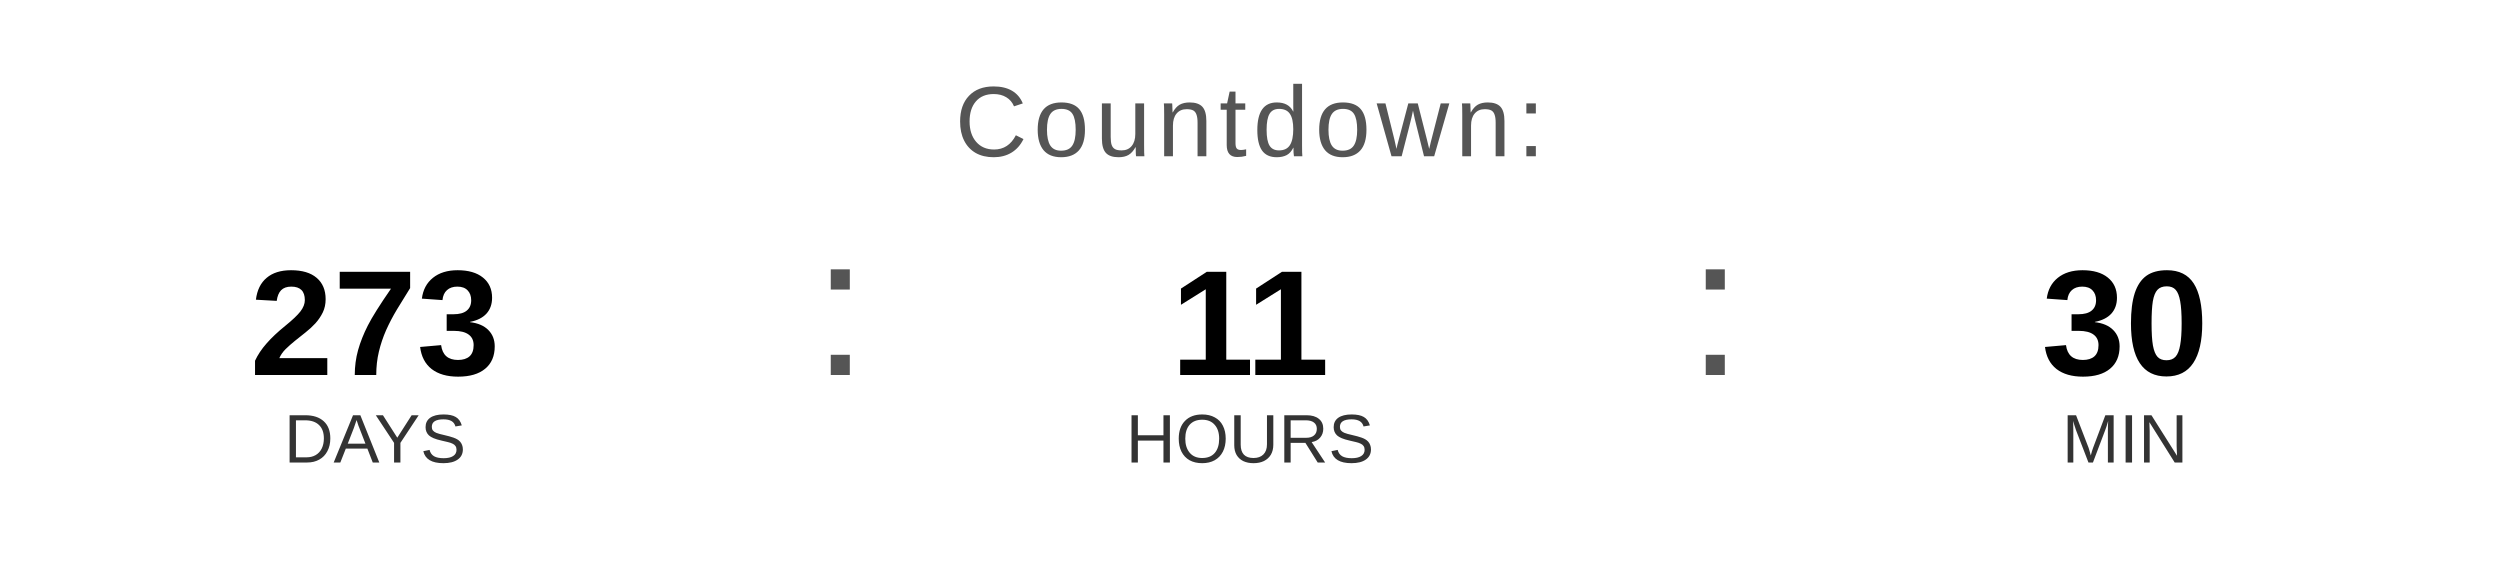
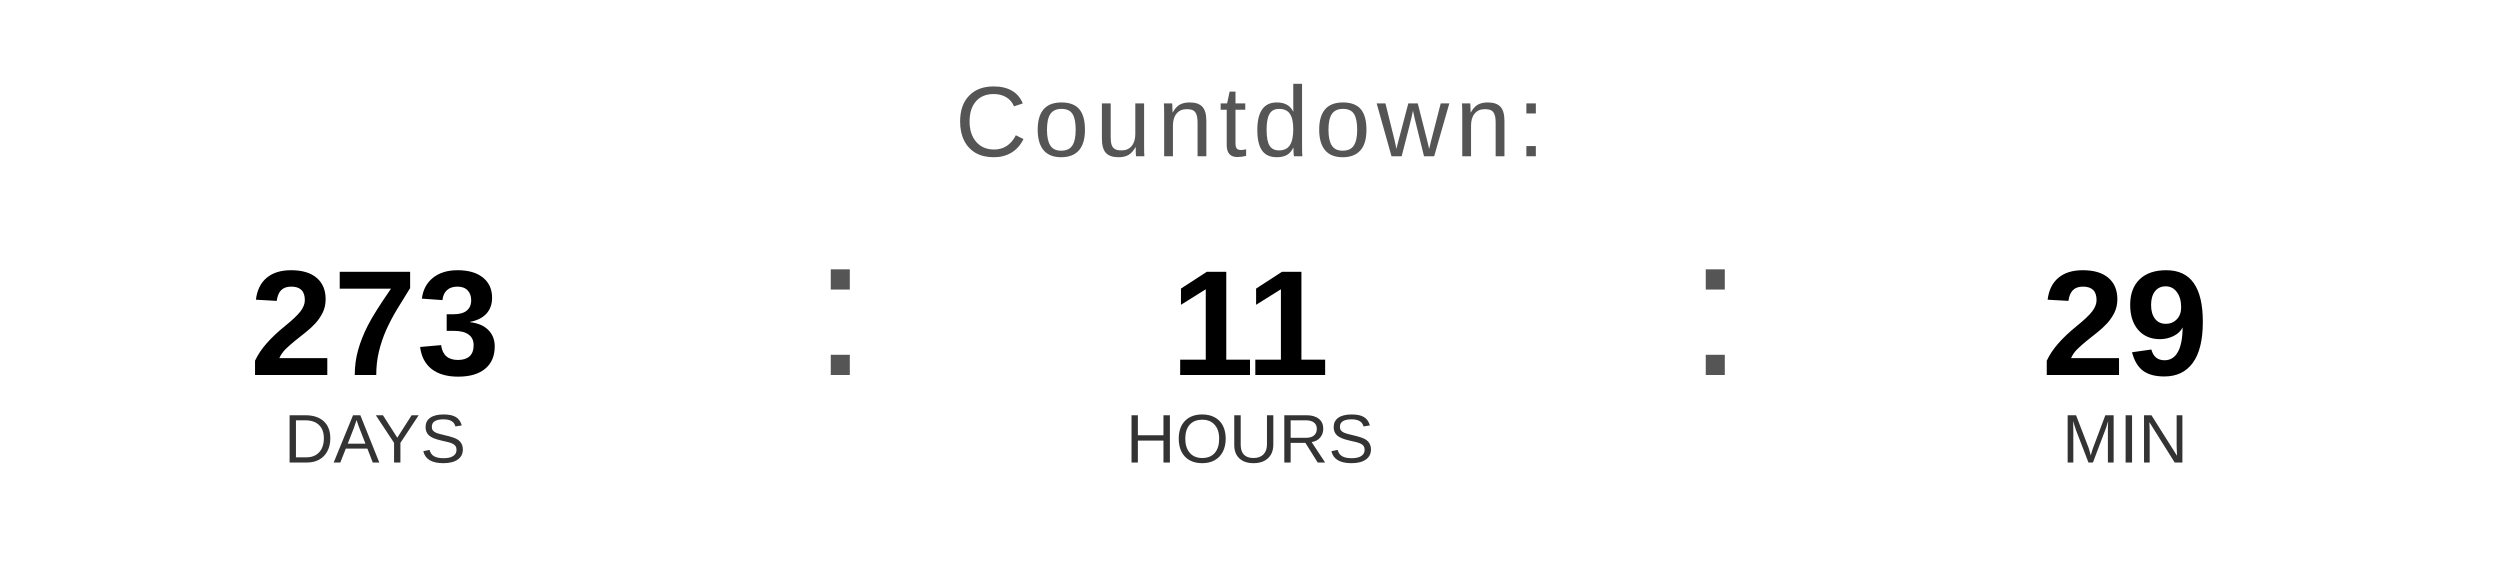
<svg xmlns="http://www.w3.org/2000/svg" width="400" height="90" viewBox="0 0 400 90">
  <text x="200" y="25" font-family="Arial, Helvetica, sans-serif" font-size="16" fill="#555555" text-anchor="middle" letter-spacing="1">
    Countdown:
  </text>
  <text x="60" y="60" font-family="Arial, Helvetica, sans-serif" font-size="24" font-weight="bold" fill="#000000" text-anchor="middle">273</text>
  <text x="60" y="74" font-family="Arial, Helvetica, sans-serif" font-size="11" fill="#333333" text-anchor="middle">DAYS</text>
  <text x="130" y="60" font-family="Arial, sans-serif" font-size="32" fill="#555555">:</text>
  <text x="200" y="60" font-family="Arial, Helvetica, sans-serif" font-size="24" font-weight="bold" fill="#000000" text-anchor="middle">11</text>
  <text x="200" y="74" font-family="Arial, Helvetica, sans-serif" font-size="11" fill="#333333" text-anchor="middle">HOURS</text>
  <text x="270" y="60" font-family="Arial, sans-serif" font-size="32" fill="#555555">:</text>
-   <text x="340" y="60" font-family="Arial, Helvetica, sans-serif" font-size="24" font-weight="bold" fill="#000000" text-anchor="middle">30</text>
+   <text x="340" y="60" font-family="Arial, Helvetica, sans-serif" font-size="24" font-weight="bold" fill="#000000" text-anchor="middle">29</text>
  <text x="340" y="74" font-family="Arial, Helvetica, sans-serif" font-size="11" fill="#333333" text-anchor="middle">MIN</text>
</svg>
